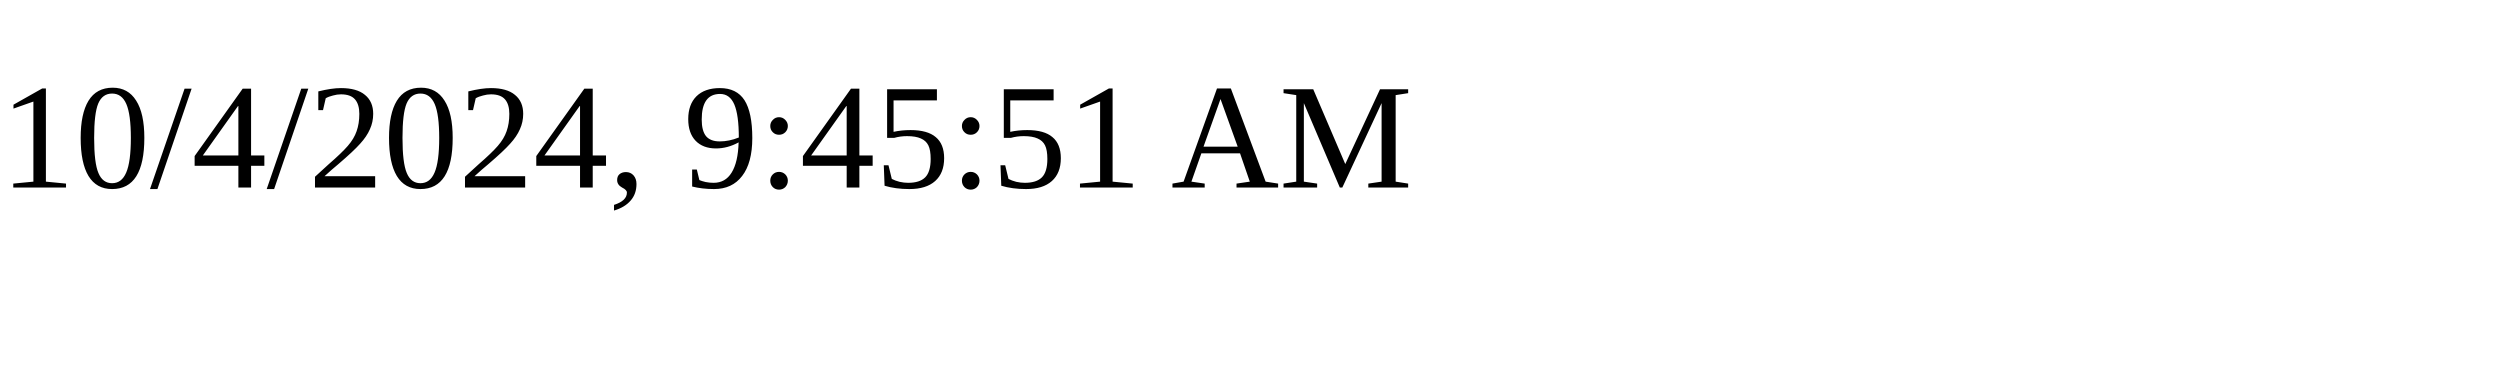
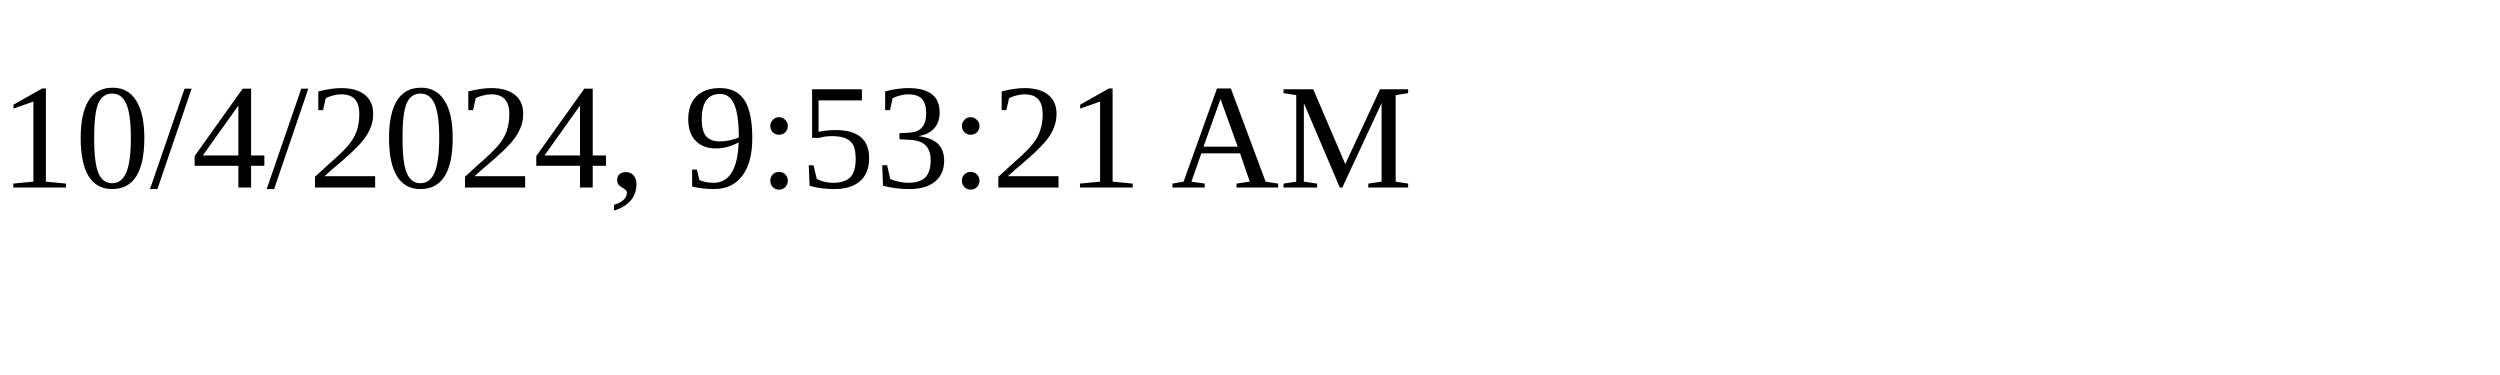
<svg xmlns="http://www.w3.org/2000/svg" height="30" width="200">
-   <text x="0" y="15">10/4/2024, 9:45:51 AM</text>
+   <text x="0" y="15">10/4/2024, 9:53:21 AM</text>
</svg>
